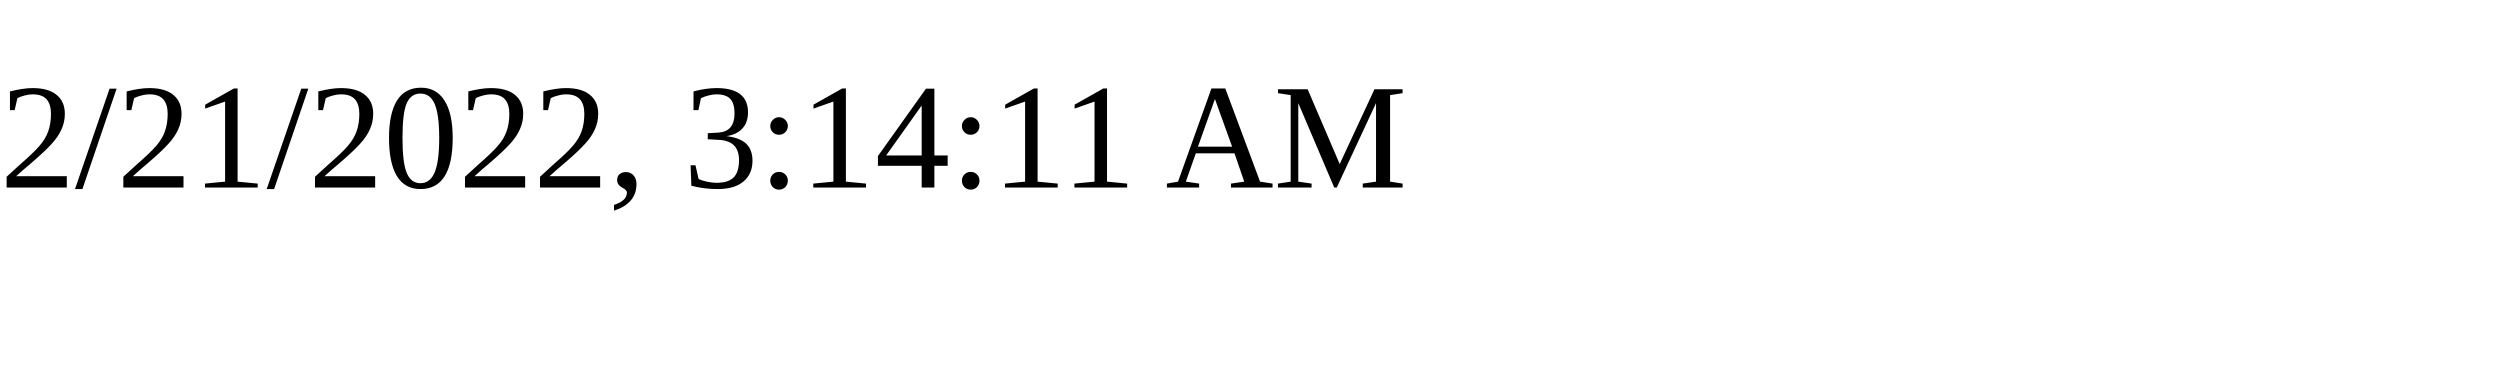
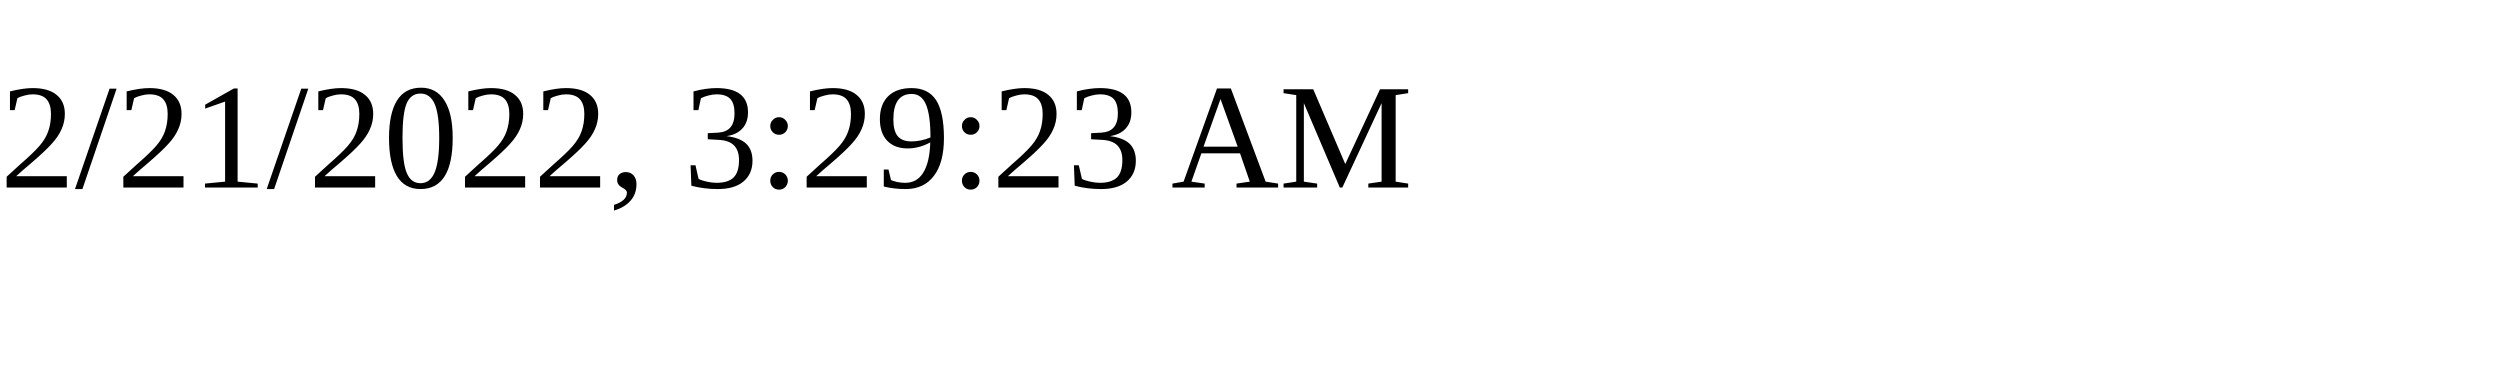
<svg xmlns="http://www.w3.org/2000/svg" height="30" width="200">
-   <text x="0" y="15">2/21/2022, 3:14:11 AM</text>
+   <text x="0" y="15">2/21/2022, 3:29:23 AM</text>
</svg>
